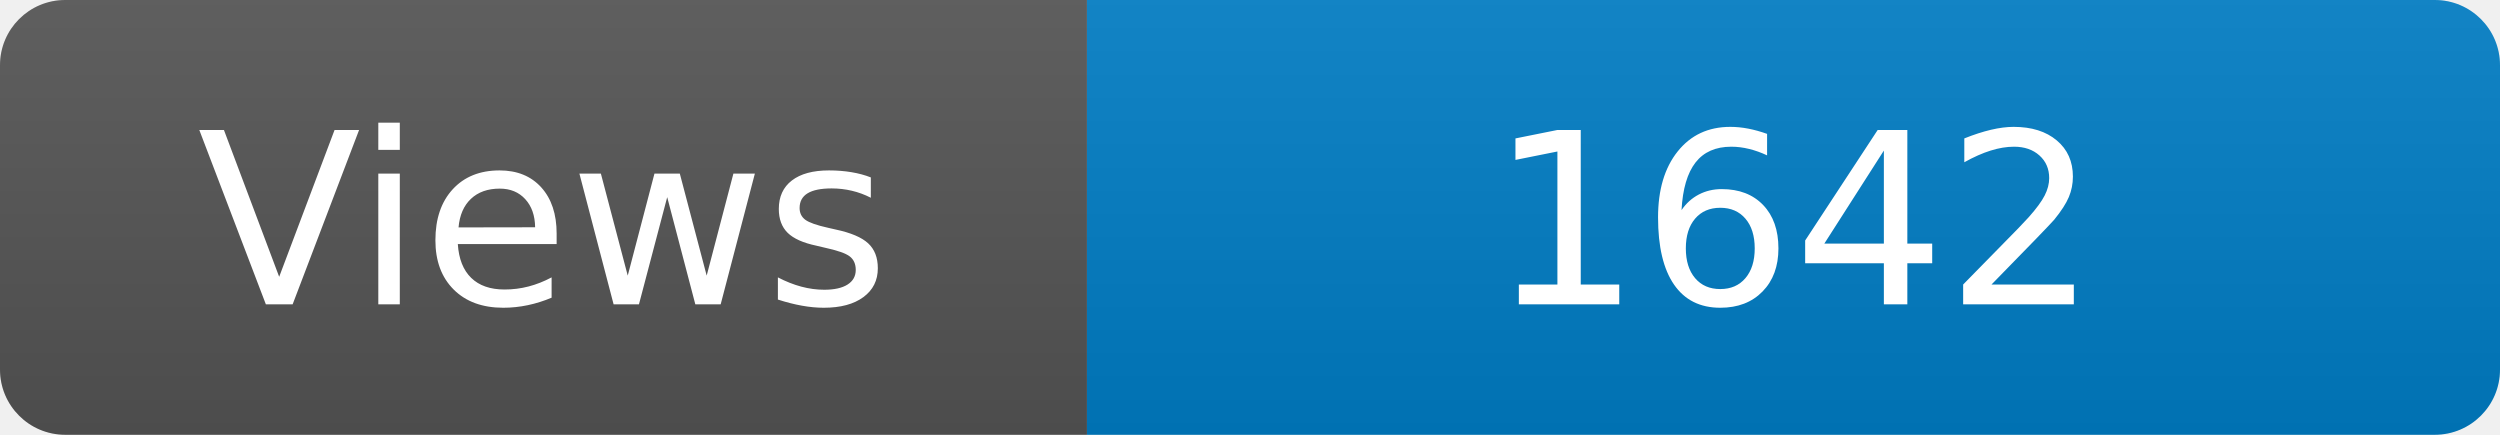
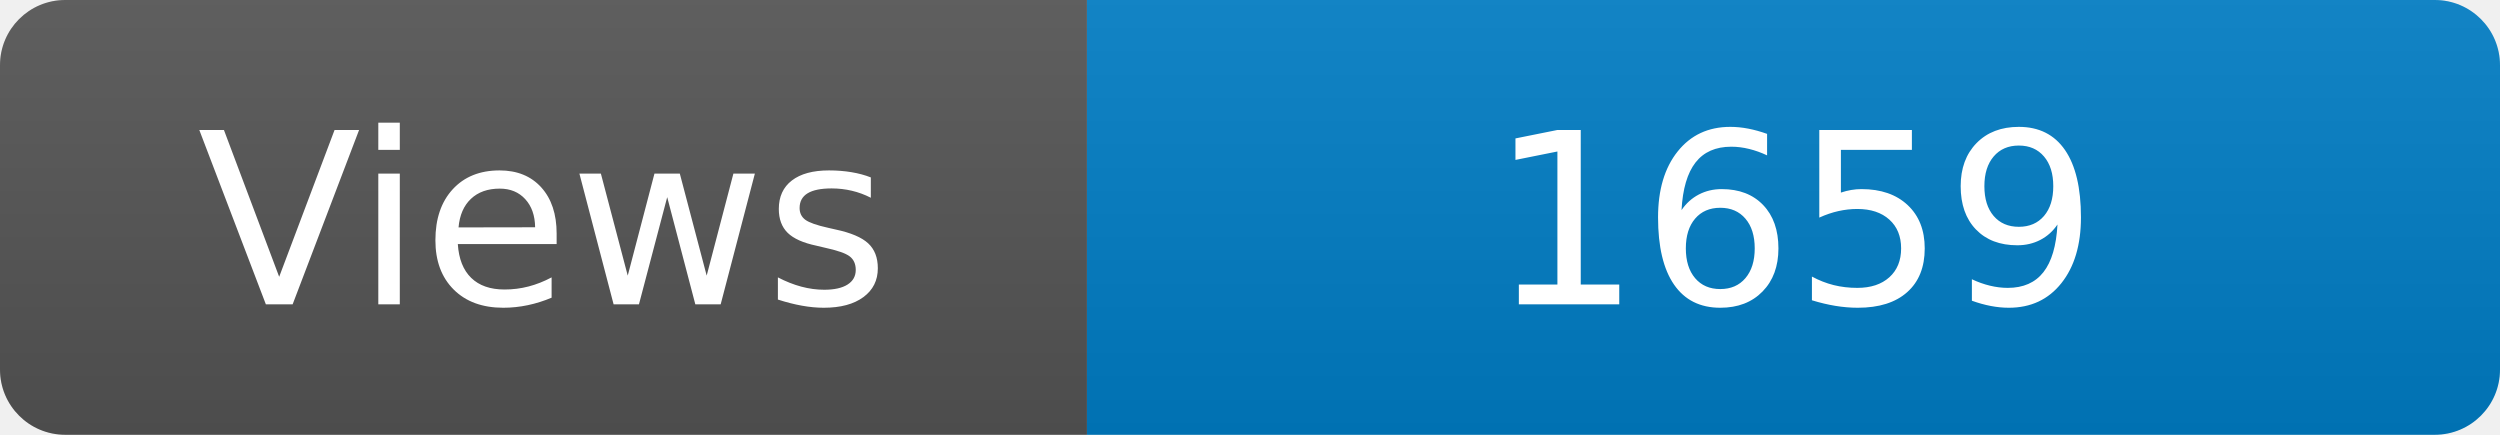
<svg xmlns="http://www.w3.org/2000/svg" width="115" height="20" role="img" aria-label="Maintained?: yes">
  <linearGradient id="s" x2="0" y2="100%">
    <stop offset="0" stop-color="#bbb" stop-opacity=".1" />
    <stop offset="1" stop-opacity=".1" />
  </linearGradient>
  <clipPath id="r">
    <rect width="115" height="20" rx="3" fill="#fff" />
  </clipPath>
  <g clip-path="url(#r)">
    <rect width="50" height="20" fill="#555" />
    <rect x="50" width="160" height="20" fill="#007ec6" />
    <rect width="115" height="20" fill="url(#s)" />
  </g>
  <g fill="#fff" text-anchor="middle" font-family="Verdana,Geneva,DejaVu Sans,sans-serif" font-size="110">
    <text x="250" y="140" transform="scale(.1)" fill="#fff">Views</text>
-     <text x="825" y="140" transform="scale(.1)" fill="#fff">1642</text>
+     <text x="825" y="140" transform="scale(.1)" fill="#fff">1659</text>
  </g>
</svg>
